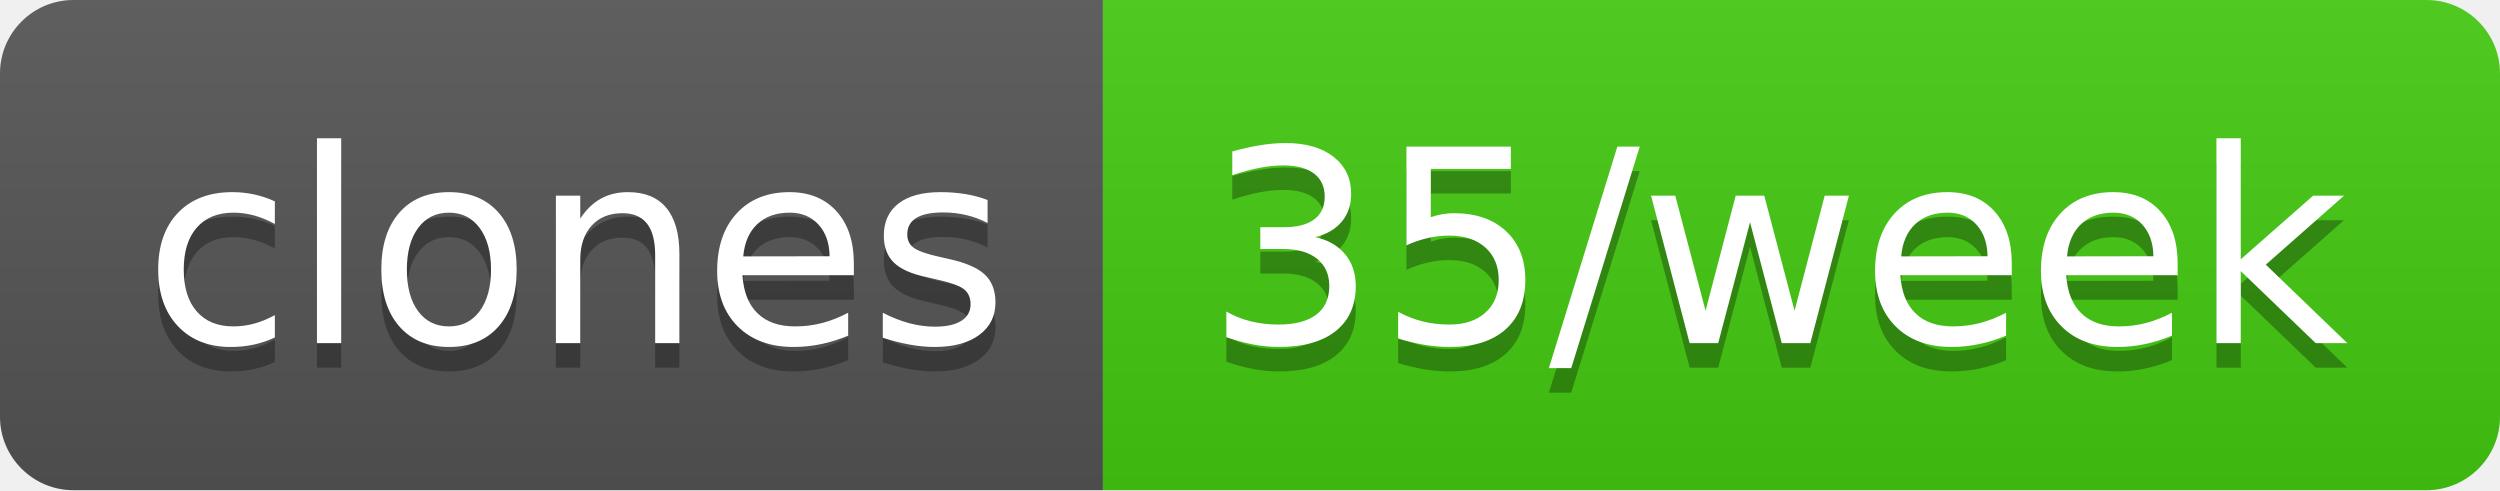
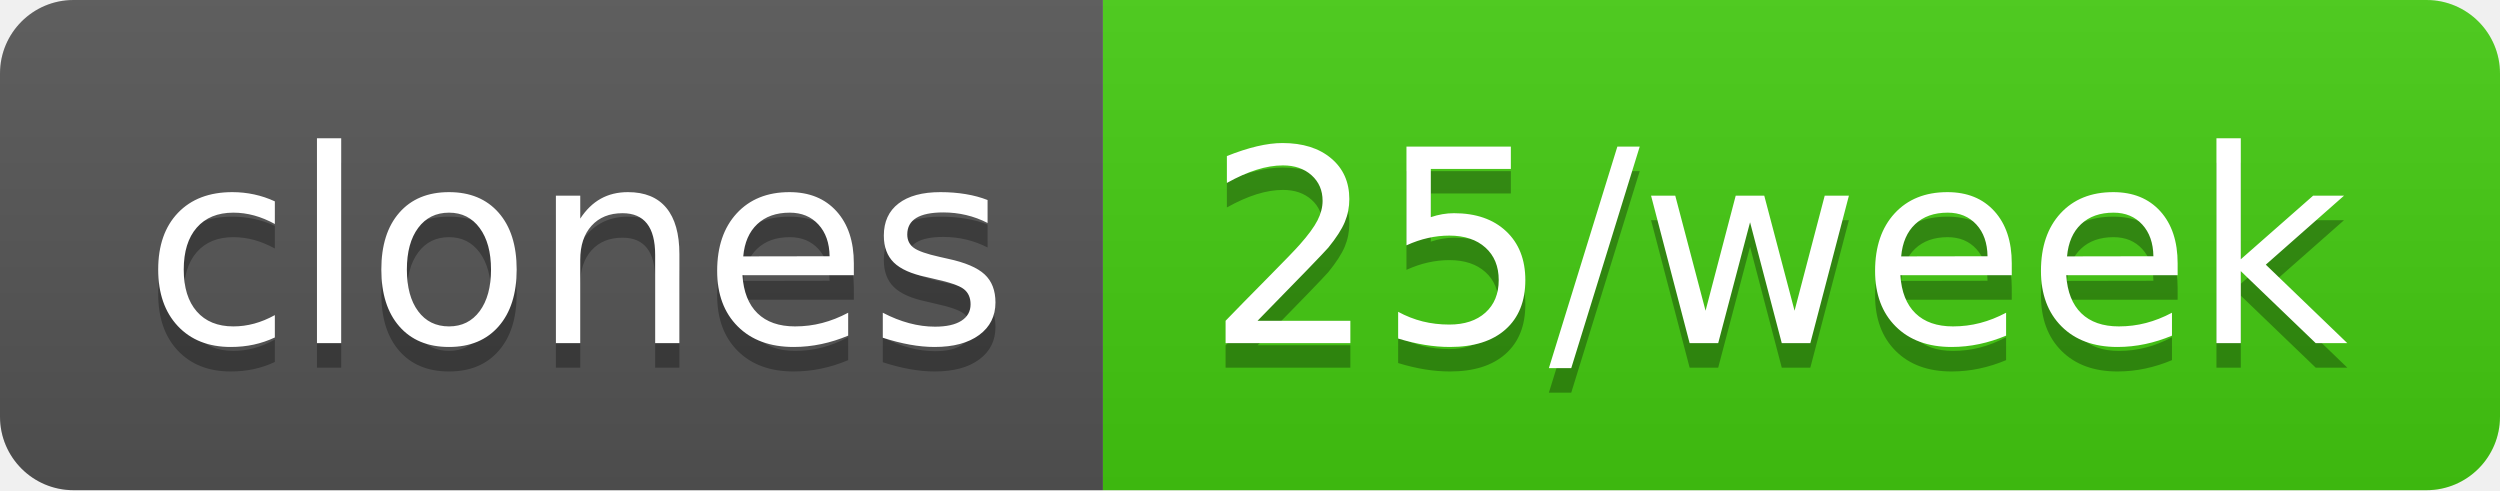
- <svg xmlns="http://www.w3.org/2000/svg" width="102" height="20" role="img" aria-label="clones: 35/week">
+ <svg xmlns="http://www.w3.org/2000/svg" width="102" height="20" role="img" aria-label="clones: 25/week">
  <linearGradient id="s" x2="0" y2="100%">
    <stop offset="0" stop-color="#bbb" stop-opacity=".1" />
    <stop offset="1" stop-opacity=".1" />
  </linearGradient>
  <clipPath id="r">
    <rect width="102" height="20" rx="3" fill="#fff" />
  </clipPath>
  <g clip-path="url(#r)">
    <rect width="45" height="20" fill="#555" />
    <rect x="45" width="57" height="20" fill="#4c1" />
    <rect width="102" height="20" fill="url(#s)" />
  </g>
  <g fill="#fff" text-anchor="middle" font-family="Verdana,Geneva,DejaVu Sans,sans-serif" text-rendering="geometricPrecision" font-size="110">
    <text aria-hidden="true" x="235" y="150" fill="#010101" fill-opacity=".3" transform="scale(.1)" textLength="350">clones</text>
    <text x="235" y="140" transform="scale(.1)" fill="#fff" textLength="350">clones</text>
-     <text aria-hidden="true" x="725" y="150" fill="#010101" fill-opacity=".3" transform="scale(.1)" textLength="470">35/week</text>
-     <text x="725" y="140" transform="scale(.1)" fill="#fff" textLength="470">35/week</text>
+     <text aria-hidden="true" x="725" y="150" fill="#010101" fill-opacity=".3" transform="scale(.1)" textLength="470">25/week</text>
+     <text x="725" y="140" transform="scale(.1)" fill="#fff" textLength="470">25/week</text>
  </g>
</svg>
